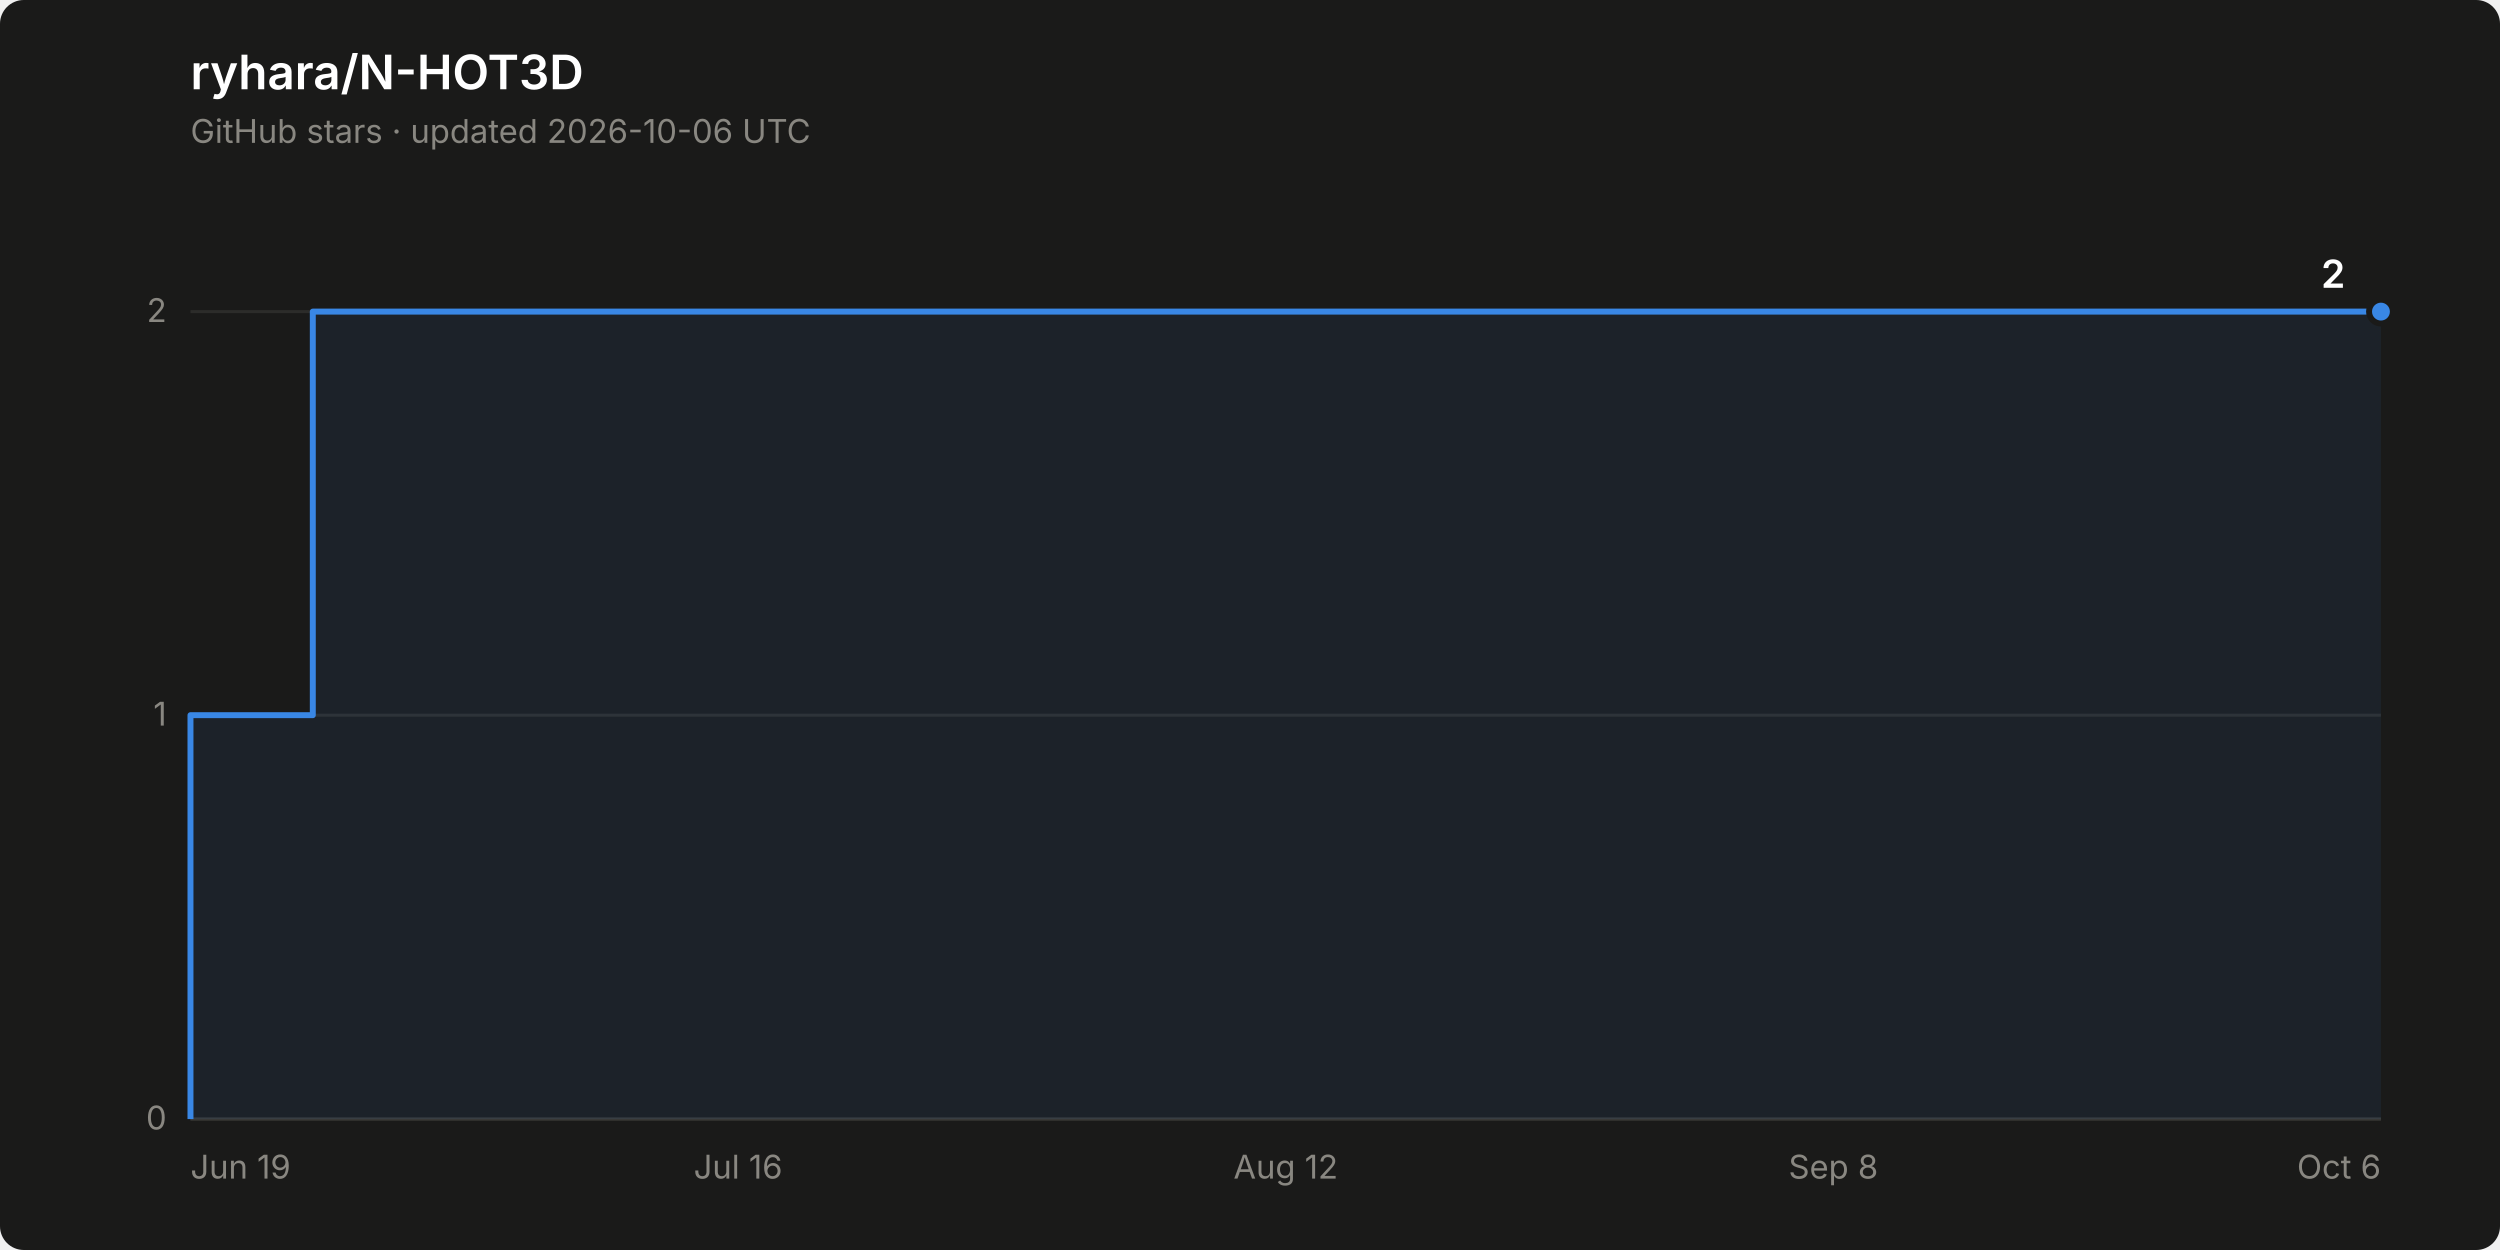
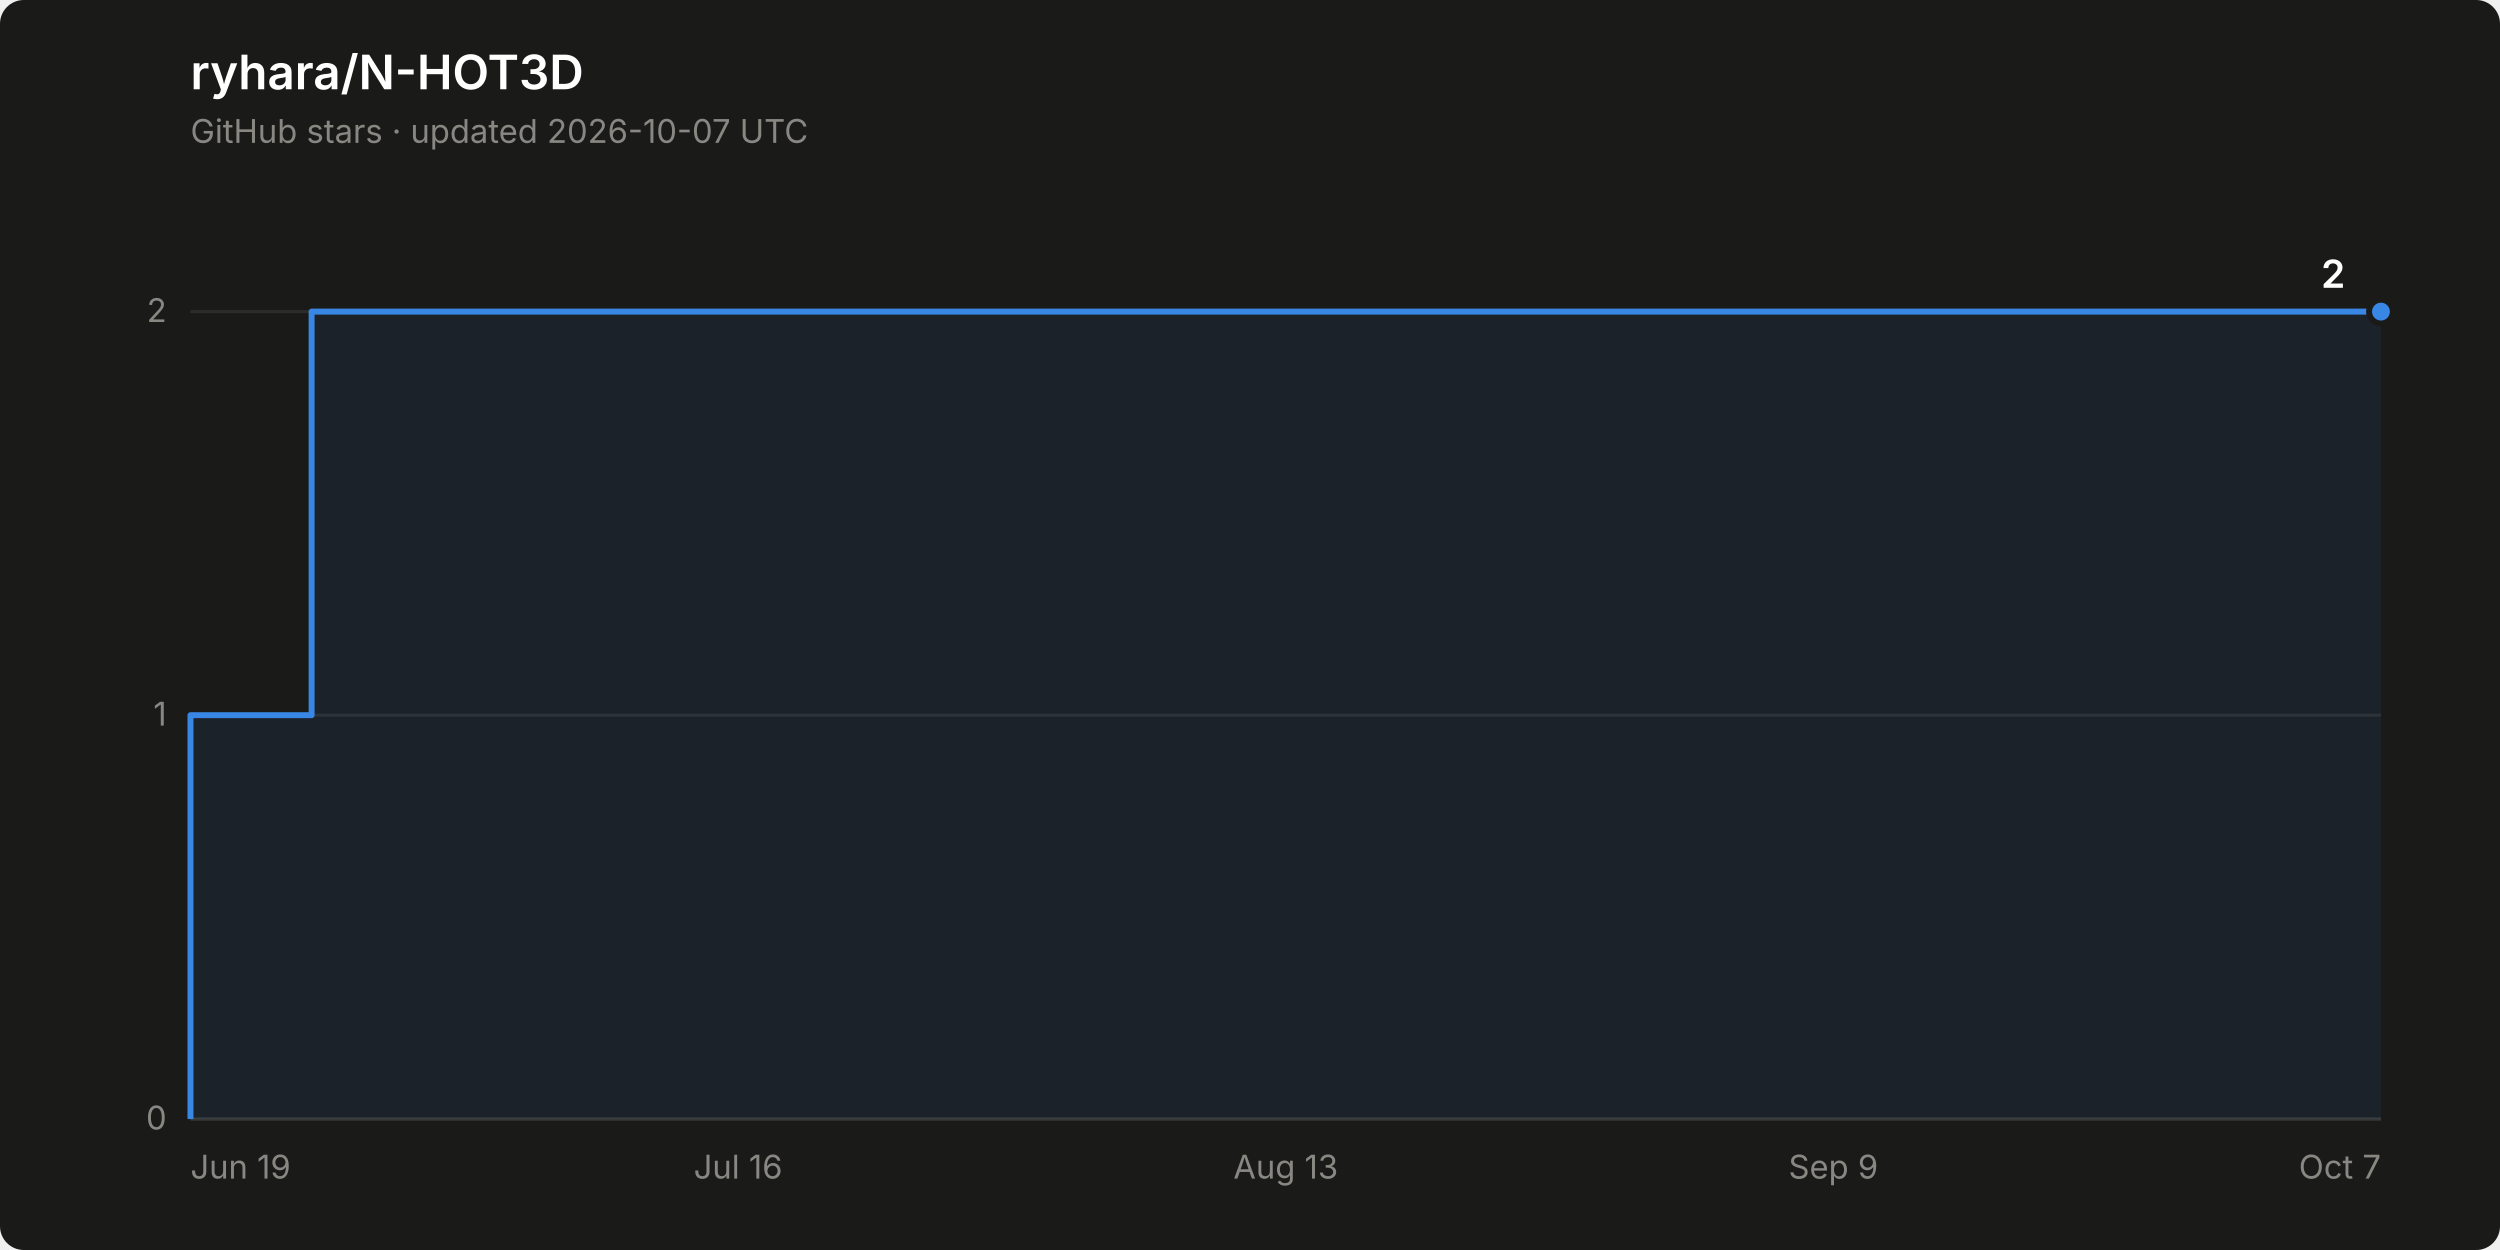
<svg xmlns="http://www.w3.org/2000/svg" width="840" height="420" viewBox="0 0 840 420" role="img" aria-label="Star history of ryhara/N-HOT3D: 2 stars">
  <rect width="840" height="420" rx="8" fill="#1a1a19" />
  <text x="64" y="30" font-family="system-ui, -apple-system, &quot;Segoe UI&quot;, sans-serif" font-size="16" font-weight="600" fill="#ffffff">ryhara/N-HOT3D</text>
-   <text x="64" y="48" font-family="system-ui, -apple-system, &quot;Segoe UI&quot;, sans-serif" font-size="11" fill="#898781">GitHub stars · updated 2026-10-06 UTC</text>
+   <text x="64" y="48" font-family="system-ui, -apple-system, &quot;Segoe UI&quot;, sans-serif" font-size="11" fill="#898781">GitHub stars · updated 2026-10-07 UTC</text>
  <line x1="64" y1="376.0" x2="800" y2="376.0" stroke="#2c2c2a" stroke-width="1" />
  <text x="56" y="379.5" font-family="system-ui, -apple-system, &quot;Segoe UI&quot;, sans-serif" font-size="11" fill="#898781" text-anchor="end" style="font-variant-numeric: tabular-nums">0</text>
  <line x1="64" y1="240.3" x2="800" y2="240.3" stroke="#2c2c2a" stroke-width="1" />
  <text x="56" y="243.8" font-family="system-ui, -apple-system, &quot;Segoe UI&quot;, sans-serif" font-size="11" fill="#898781" text-anchor="end" style="font-variant-numeric: tabular-nums">1</text>
  <line x1="64" y1="104.7" x2="800" y2="104.7" stroke="#2c2c2a" stroke-width="1" />
  <text x="56" y="108.2" font-family="system-ui, -apple-system, &quot;Segoe UI&quot;, sans-serif" font-size="11" fill="#898781" text-anchor="end" style="font-variant-numeric: tabular-nums">2</text>
  <line x1="64" y1="376.0" x2="800" y2="376.0" stroke="#383835" stroke-width="1" />
  <text x="64.0" y="396" font-family="system-ui, -apple-system, &quot;Segoe UI&quot;, sans-serif" font-size="11" fill="#898781" text-anchor="start">Jun 19</text>
  <text x="248.0" y="396" font-family="system-ui, -apple-system, &quot;Segoe UI&quot;, sans-serif" font-size="11" fill="#898781" text-anchor="middle">Jul 16</text>
-   <text x="432.0" y="396" font-family="system-ui, -apple-system, &quot;Segoe UI&quot;, sans-serif" font-size="11" fill="#898781" text-anchor="middle">Aug 12</text>
-   <text x="616.0" y="396" font-family="system-ui, -apple-system, &quot;Segoe UI&quot;, sans-serif" font-size="11" fill="#898781" text-anchor="middle">Sep 8</text>
-   <text x="800.0" y="396" font-family="system-ui, -apple-system, &quot;Segoe UI&quot;, sans-serif" font-size="11" fill="#898781" text-anchor="end">Oct 6</text>
-   <path d="M 64.0 376.0 L 64.0 240.3 L 105.1 240.3 L 105.1 104.7 L 800.0 104.7 L 800.0 376.0 Z" fill="#3987e5" fill-opacity="0.08" stroke="none" />
-   <path d="M 64.0 376.0 L 64.0 240.3 L 105.1 240.3 L 105.1 104.7 L 800.0 104.7" fill="none" stroke="#3987e5" stroke-width="2" stroke-linejoin="round" />
+   <text x="432.0" y="396" font-family="system-ui, -apple-system, &quot;Segoe UI&quot;, sans-serif" font-size="11" fill="#898781" text-anchor="middle">Aug 13</text>
+   <text x="616.0" y="396" font-family="system-ui, -apple-system, &quot;Segoe UI&quot;, sans-serif" font-size="11" fill="#898781" text-anchor="middle">Sep 9</text>
+   <text x="800.0" y="396" font-family="system-ui, -apple-system, &quot;Segoe UI&quot;, sans-serif" font-size="11" fill="#898781" text-anchor="end">Oct 7</text>
+   <path d="M 64.0 376.0 L 64.0 240.3 L 104.7 240.3 L 104.7 104.7 L 800.0 104.7 L 800.0 376.0 Z" fill="#3987e5" fill-opacity="0.08" stroke="none" />
+   <path d="M 64.0 376.0 L 64.0 240.3 L 104.7 240.3 L 104.7 104.7 L 800.0 104.7" fill="none" stroke="#3987e5" stroke-width="2" stroke-linejoin="round" />
  <circle cx="800.0" cy="104.7" r="4" fill="#3987e5" stroke="#1a1a19" stroke-width="2" />
  <text x="788.0" y="96.7" font-family="system-ui, -apple-system, &quot;Segoe UI&quot;, sans-serif" font-size="13" font-weight="600" fill="#ffffff" text-anchor="end" style="font-variant-numeric: tabular-nums">2</text>
</svg>
